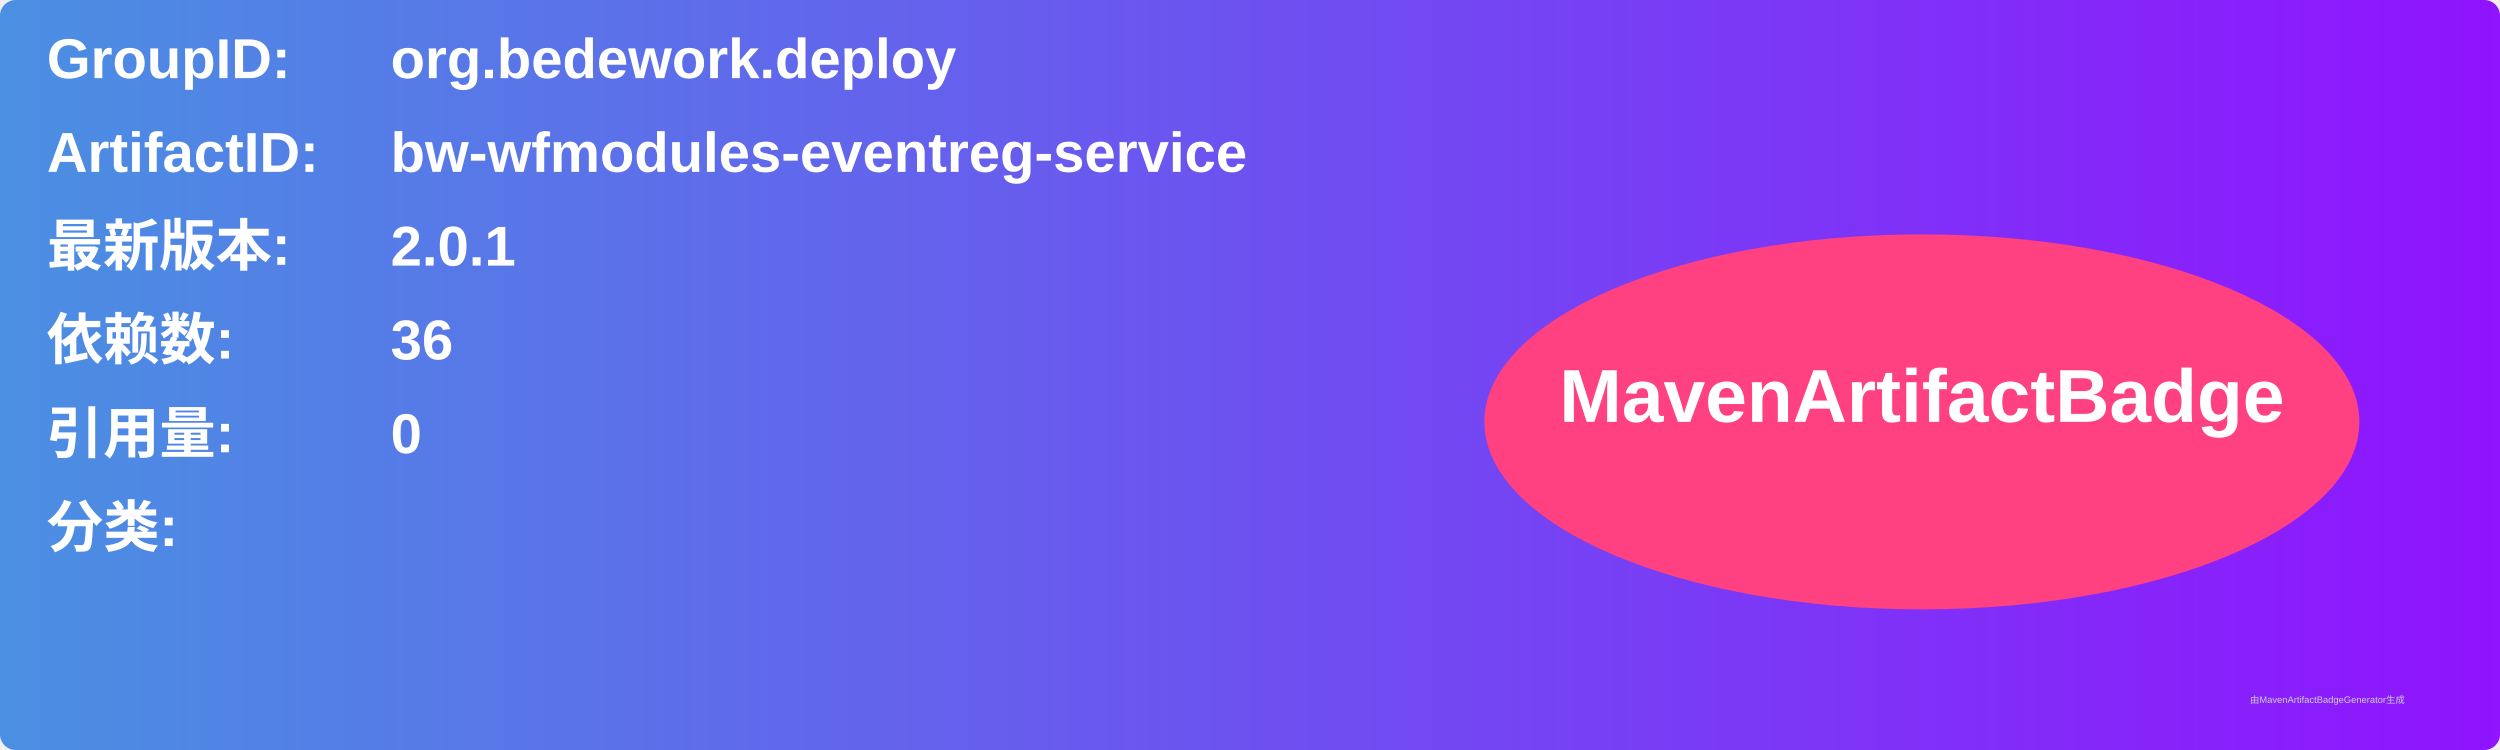
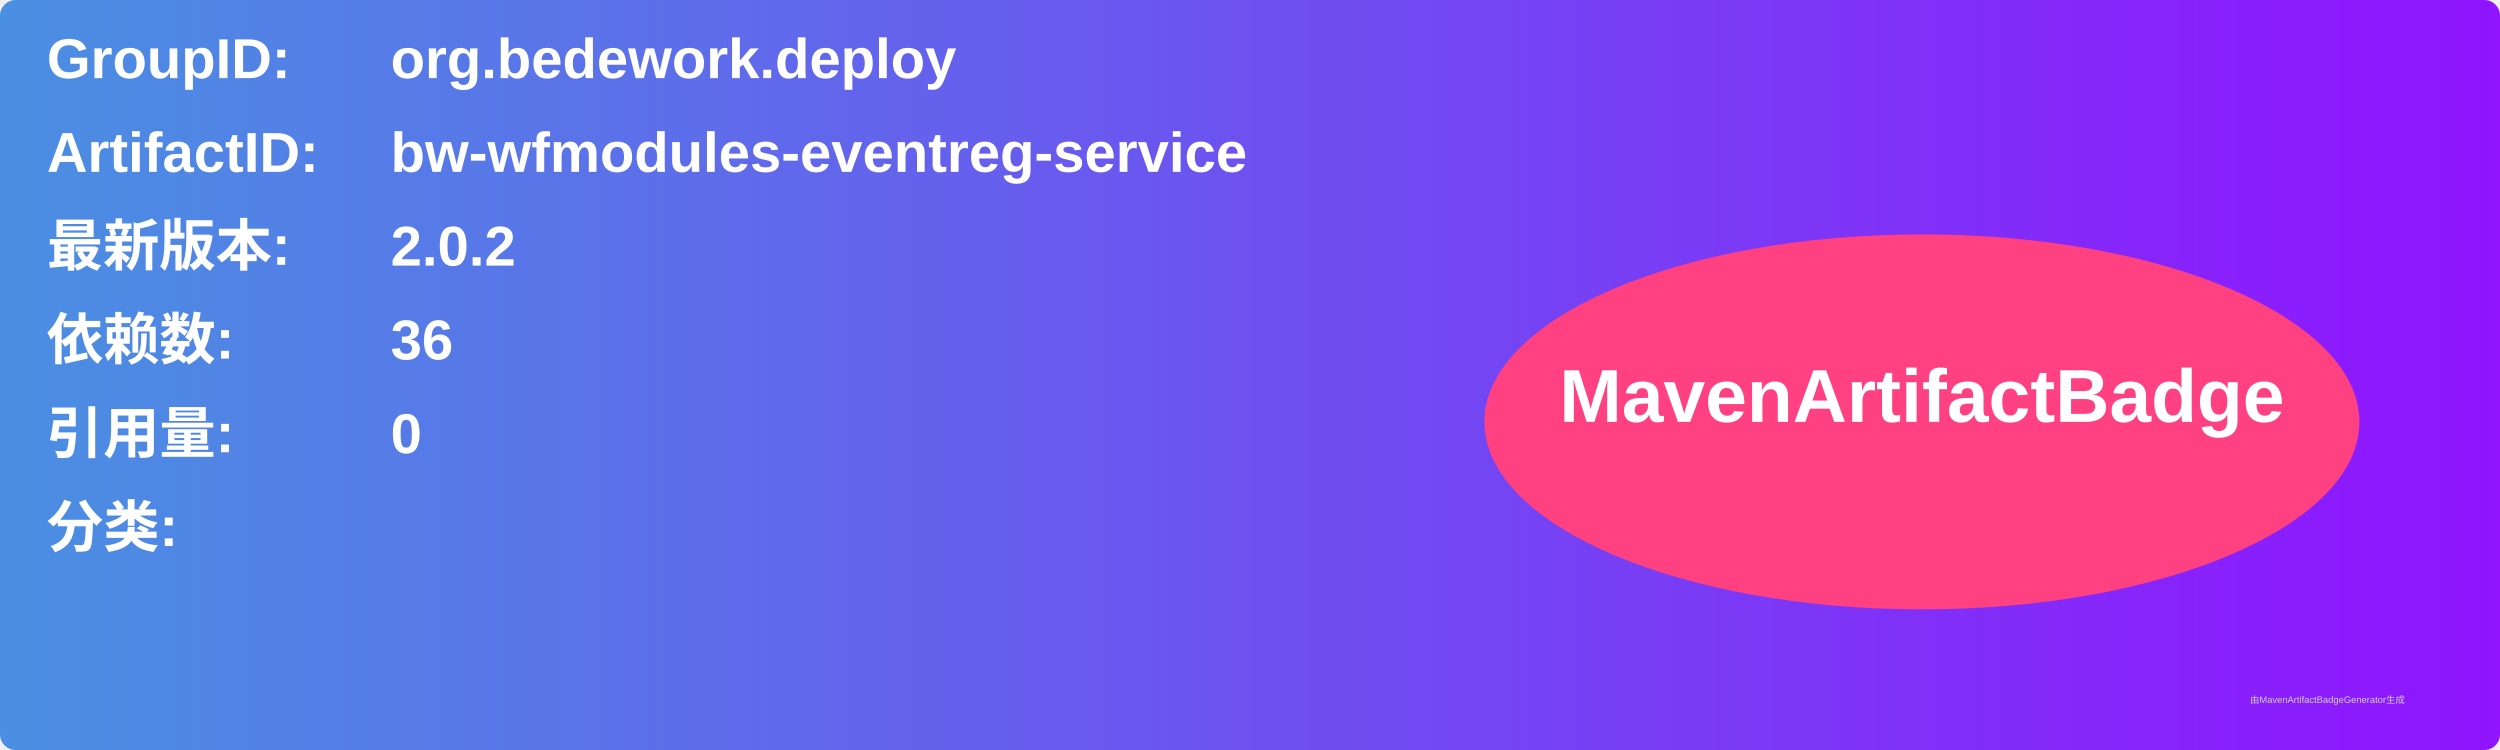
<svg xmlns="http://www.w3.org/2000/svg" width="800" height="240" viewBox="0 0 800 240">
  <linearGradient id="grad" x1="0%" y1="0%" x2="100%" y2="0%">
    <stop offset="0%" stop-color="#4a90e2" />
    <stop offset="100%" stop-color="#9013fe" />
  </linearGradient>
  <rect width="100%" height="100%" rx="5" ry="5" fill="url(#grad)" />
  <g transform="translate(15, 15)">
    <text x="0" y="10" font-family="Arial" font-size="18" fill="white" font-weight="bold" width="260">GroupID:</text>
    <text x="110" y="10" font-family="Arial" font-size="18" fill="white" font-weight="bold" width="460">org.bedework.deploy</text>
    <text x="0" y="40" font-family="Arial" font-size="18" fill="white" font-weight="bold" width="260">ArtifactID:</text>
    <text x="110" y="40" font-family="Arial" font-size="18" fill="white" font-weight="bold" width="460">bw-wfmodules-eventreg-service</text>
    <text x="0" y="70" font-family="Arial" font-size="18" fill="white" font-weight="bold">最新版本:</text>
    <text x="110" y="70" font-family="Arial" font-size="18" fill="white" font-weight="bold">
-       <tspan font-weight="bold">2.0.1</tspan>
+       <tspan font-weight="bold">2.0.2</tspan>
    </text>
    <text x="0" y="100" font-family="Arial" font-size="18" fill="white" font-weight="bold">依赖数: </text>
    <text x="110" y="100" font-family="Arial" font-size="18" fill="white">
      <tspan font-weight="bold">36</tspan>
    </text>
    <text x="0" y="130" font-family="Arial" font-size="18" fill="white" font-weight="bold">引用量: </text>
    <text x="110" y="130" font-family="Arial" font-size="18" fill="white">
      <tspan font-weight="bold">0</tspan>
    </text>
    <text x="0" y="160" font-family="Arial" font-size="18" fill="white" font-weight="bold">分类:</text>
    <text x="10" y="190" font-family="Arial" font-size="10" fill="white">
      <tspan font-weight="bold" />
    </text>
    <ellipse cx="600" cy="120" rx="140" ry="60" fill="#ff4081" />
    <text x="600" y="120" text-anchor="middle" font-family="Arial" font-size="24" fill="white" font-weight="bold">MavenArtifactBadge</text>
  </g>
  <text x="720" y="225" font-family="Arial" font-size="3" fill="#d0d0d0">由MavenArtifactBadgeGenerator生成</text>
</svg>
